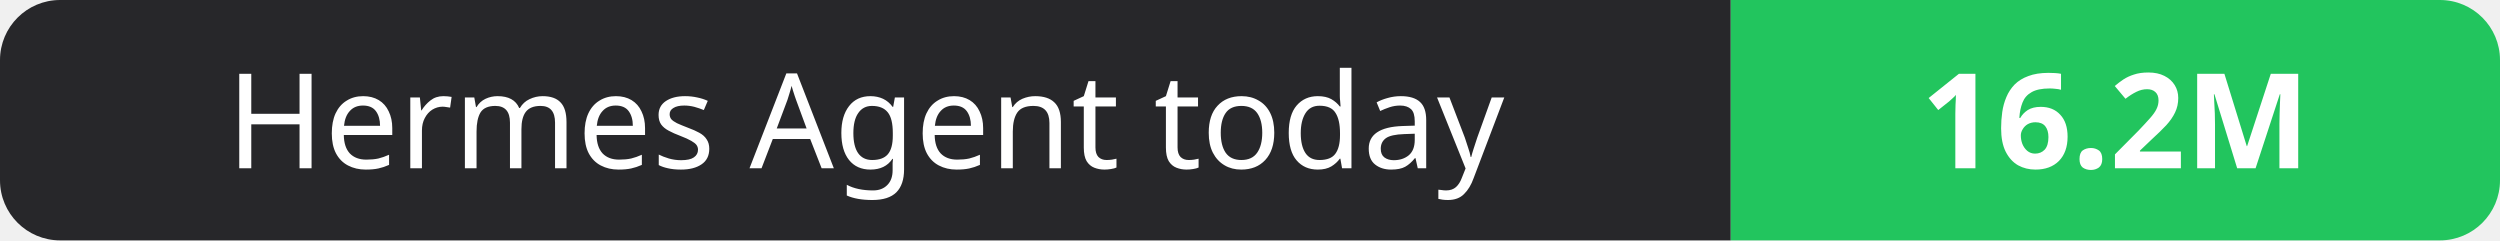
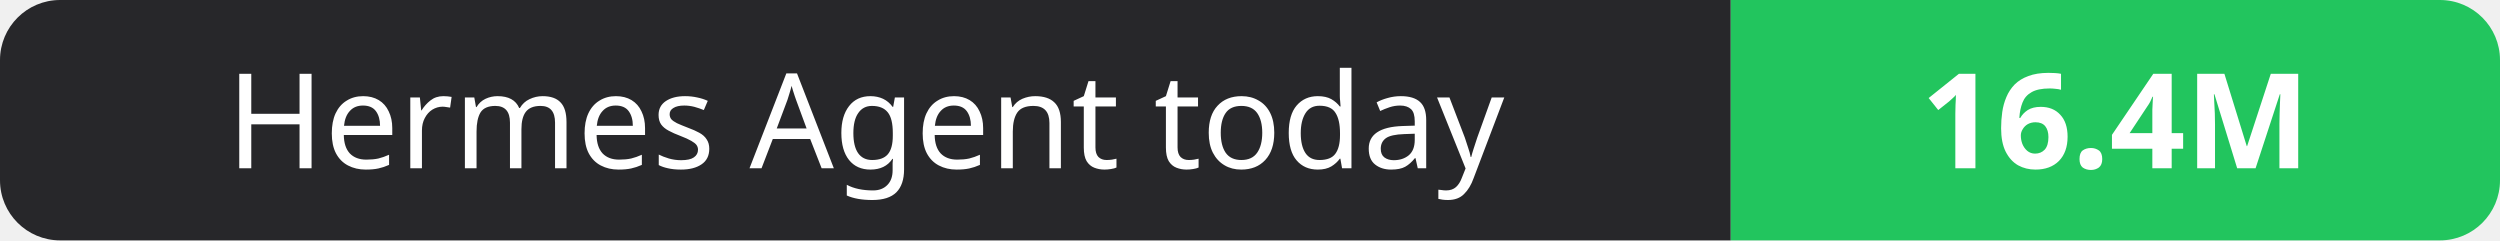
- <svg xmlns="http://www.w3.org/2000/svg" width="208" height="20" role="img" aria-label="Hermes Agent today: 16.2M">
+ <svg xmlns="http://www.w3.org/2000/svg" width="208" height="20" role="img" aria-label="Hermes Agent today: 16.4M">
  <clipPath id="r">
    <rect width="208" height="20" rx="5" fill="#fff" />
  </clipPath>
  <g clip-path="url(#r)">
    <rect width="144" height="20" fill="#27272a" />
    <rect x="144" width="64" height="20" fill="#22c55e" />
  </g>
  <g fill="#fff" text-anchor="middle" font-family="Verdana,Geneva,sans-serif" font-size="11">
    <text x="72.0" y="14">Hermes Agent today</text>
-     <text x="176.0" y="14" font-weight="700">16.2M</text>
+     <text x="176.0" y="14" font-weight="700">16.4M</text>
  </g>
</svg>
